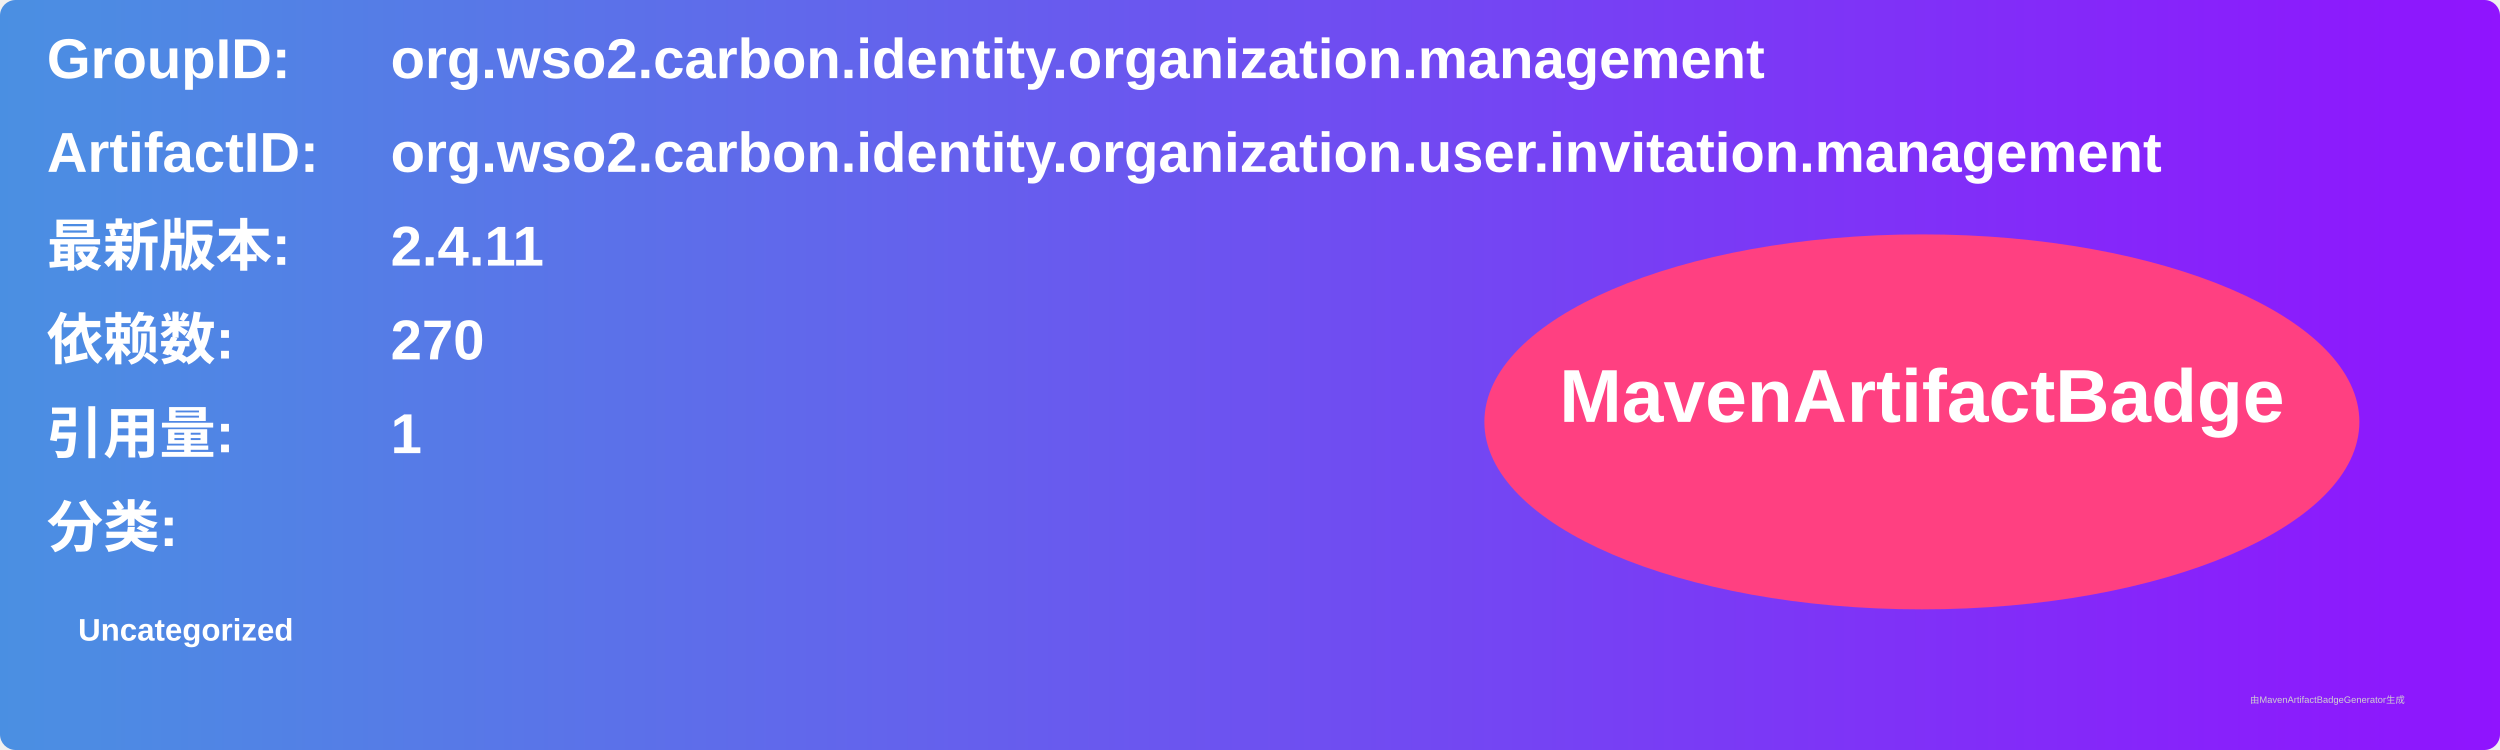
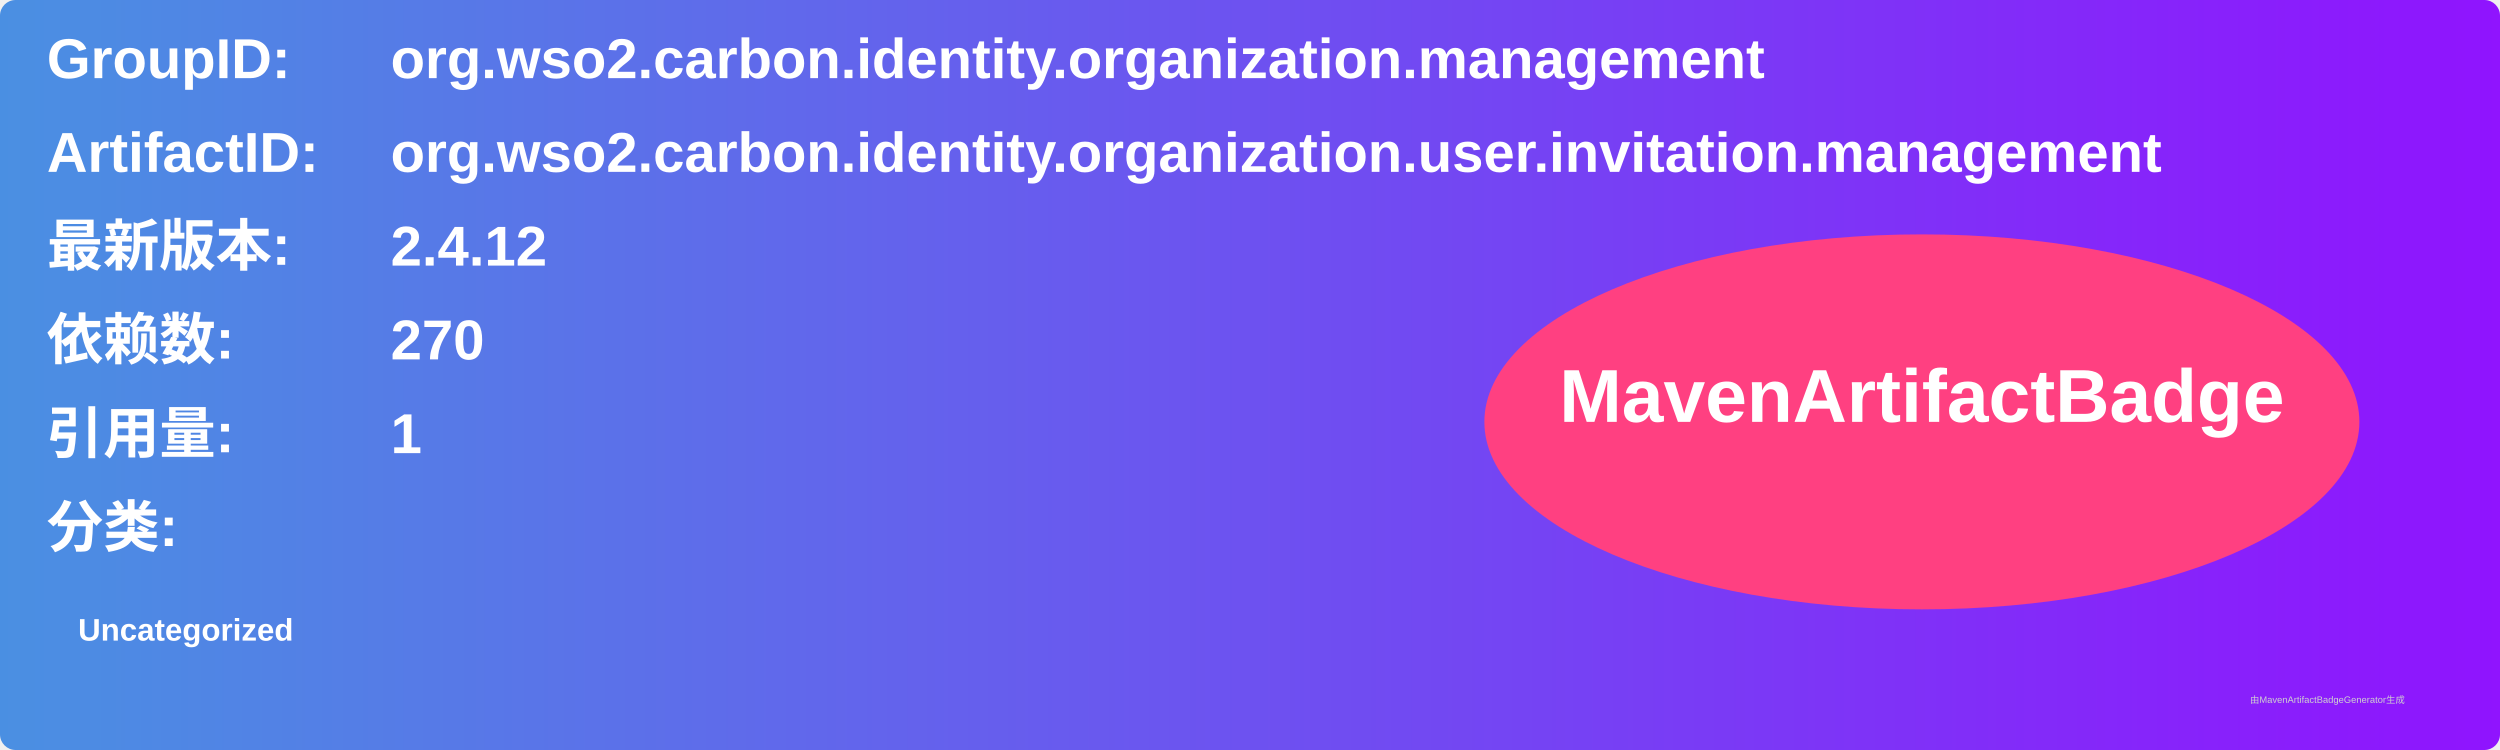
<svg xmlns="http://www.w3.org/2000/svg" width="800" height="240" viewBox="0 0 800 240">
  <linearGradient id="grad" x1="0%" y1="0%" x2="100%" y2="0%">
    <stop offset="0%" stop-color="#4a90e2" />
    <stop offset="100%" stop-color="#9013fe" />
  </linearGradient>
  <rect width="100%" height="100%" rx="5" ry="5" fill="url(#grad)" />
  <g transform="translate(15, 15)">
    <text x="0" y="10" font-family="Arial" font-size="18" fill="white" font-weight="bold" width="260">GroupID:</text>
    <text x="110" y="10" font-family="Arial" font-size="18" fill="white" font-weight="bold" width="460">org.wso2.carbon.identity.organization.management</text>
    <text x="0" y="40" font-family="Arial" font-size="18" fill="white" font-weight="bold" width="260">ArtifactID:</text>
    <text x="110" y="40" font-family="Arial" font-size="18" fill="white" font-weight="bold" width="460">org.wso2.carbon.identity.organization.user.invitation.management</text>
    <text x="0" y="70" font-family="Arial" font-size="18" fill="white" font-weight="bold">最新版本:</text>
    <text x="110" y="70" font-family="Arial" font-size="18" fill="white" font-weight="bold">
-       <tspan font-weight="bold">2.4.11</tspan>
+       <tspan font-weight="bold">2.4.12</tspan>
    </text>
    <text x="0" y="100" font-family="Arial" font-size="18" fill="white" font-weight="bold">依赖数: </text>
    <text x="110" y="100" font-family="Arial" font-size="18" fill="white">
      <tspan font-weight="bold">270</tspan>
    </text>
    <text x="0" y="130" font-family="Arial" font-size="18" fill="white" font-weight="bold">引用量: </text>
    <text x="110" y="130" font-family="Arial" font-size="18" fill="white">
      <tspan font-weight="bold">1</tspan>
    </text>
    <text x="0" y="160" font-family="Arial" font-size="18" fill="white" font-weight="bold">分类:</text>
    <text x="10" y="190" font-family="Arial" font-size="10" fill="white">
      <tspan font-weight="bold">Uncategorized</tspan>
    </text>
    <ellipse cx="600" cy="120" rx="140" ry="60" fill="#ff4081" />
    <text x="600" y="120" text-anchor="middle" font-family="Arial" font-size="24" fill="white" font-weight="bold">MavenArtifactBadge</text>
  </g>
  <text x="720" y="225" font-family="Arial" font-size="3" fill="#d0d0d0">由MavenArtifactBadgeGenerator生成</text>
</svg>
